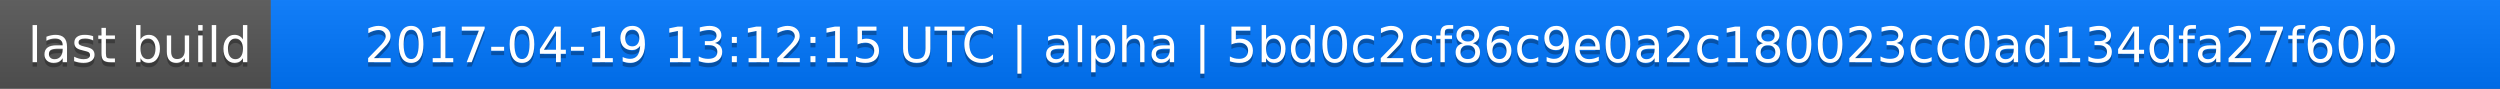
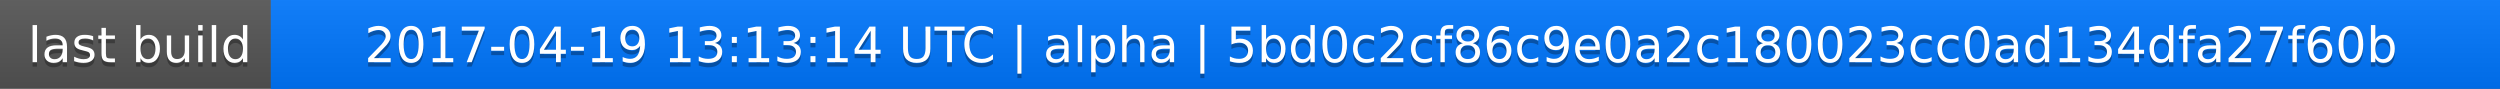
<svg xmlns="http://www.w3.org/2000/svg" width="563" height="20">
  <linearGradient id="a" x2="0" y2="100%">
    <stop offset="0" stop-color="#bbb" stop-opacity=".1" />
    <stop offset="1" stop-opacity=".1" />
  </linearGradient>
  <rect rx="0" width="563" height="20" fill="#555" />
  <rect rx="0" x="61" width="502" height="20" fill="#07f" />
  <path fill="#07f" d="M61 0h4v20h-4z" />
  <rect rx="0" width="563" height="20" fill="url(#a)" />
  <g fill="#fff" text-anchor="middle" font-family="DejaVu Sans,Verdana,Geneva,sans-serif" font-size="11">
    <text x="31.5" y="15" fill="#010101" fill-opacity=".3">last build</text>
    <text x="31.5" y="14">last build</text>
-     <text x="311" y="15" fill="#010101" fill-opacity=".3">2017-04-19 13:12:15 UTC | alpha | 5bd0c2cf86c9e0a2c180023cc0ad134dfa27f60b</text>
-     <text x="311" y="14">2017-04-19 13:12:15 UTC | alpha | 5bd0c2cf86c9e0a2c180023cc0ad134dfa27f60b</text>
+     <text x="311" y="15" fill="#010101" fill-opacity=".3">2017-04-19 13:13:14 UTC | alpha | 5bd0c2cf86c9e0a2c180023cc0ad134dfa27f60b</text>
+     <text x="311" y="14">2017-04-19 13:13:14 UTC | alpha | 5bd0c2cf86c9e0a2c180023cc0ad134dfa27f60b</text>
  </g>
</svg>
